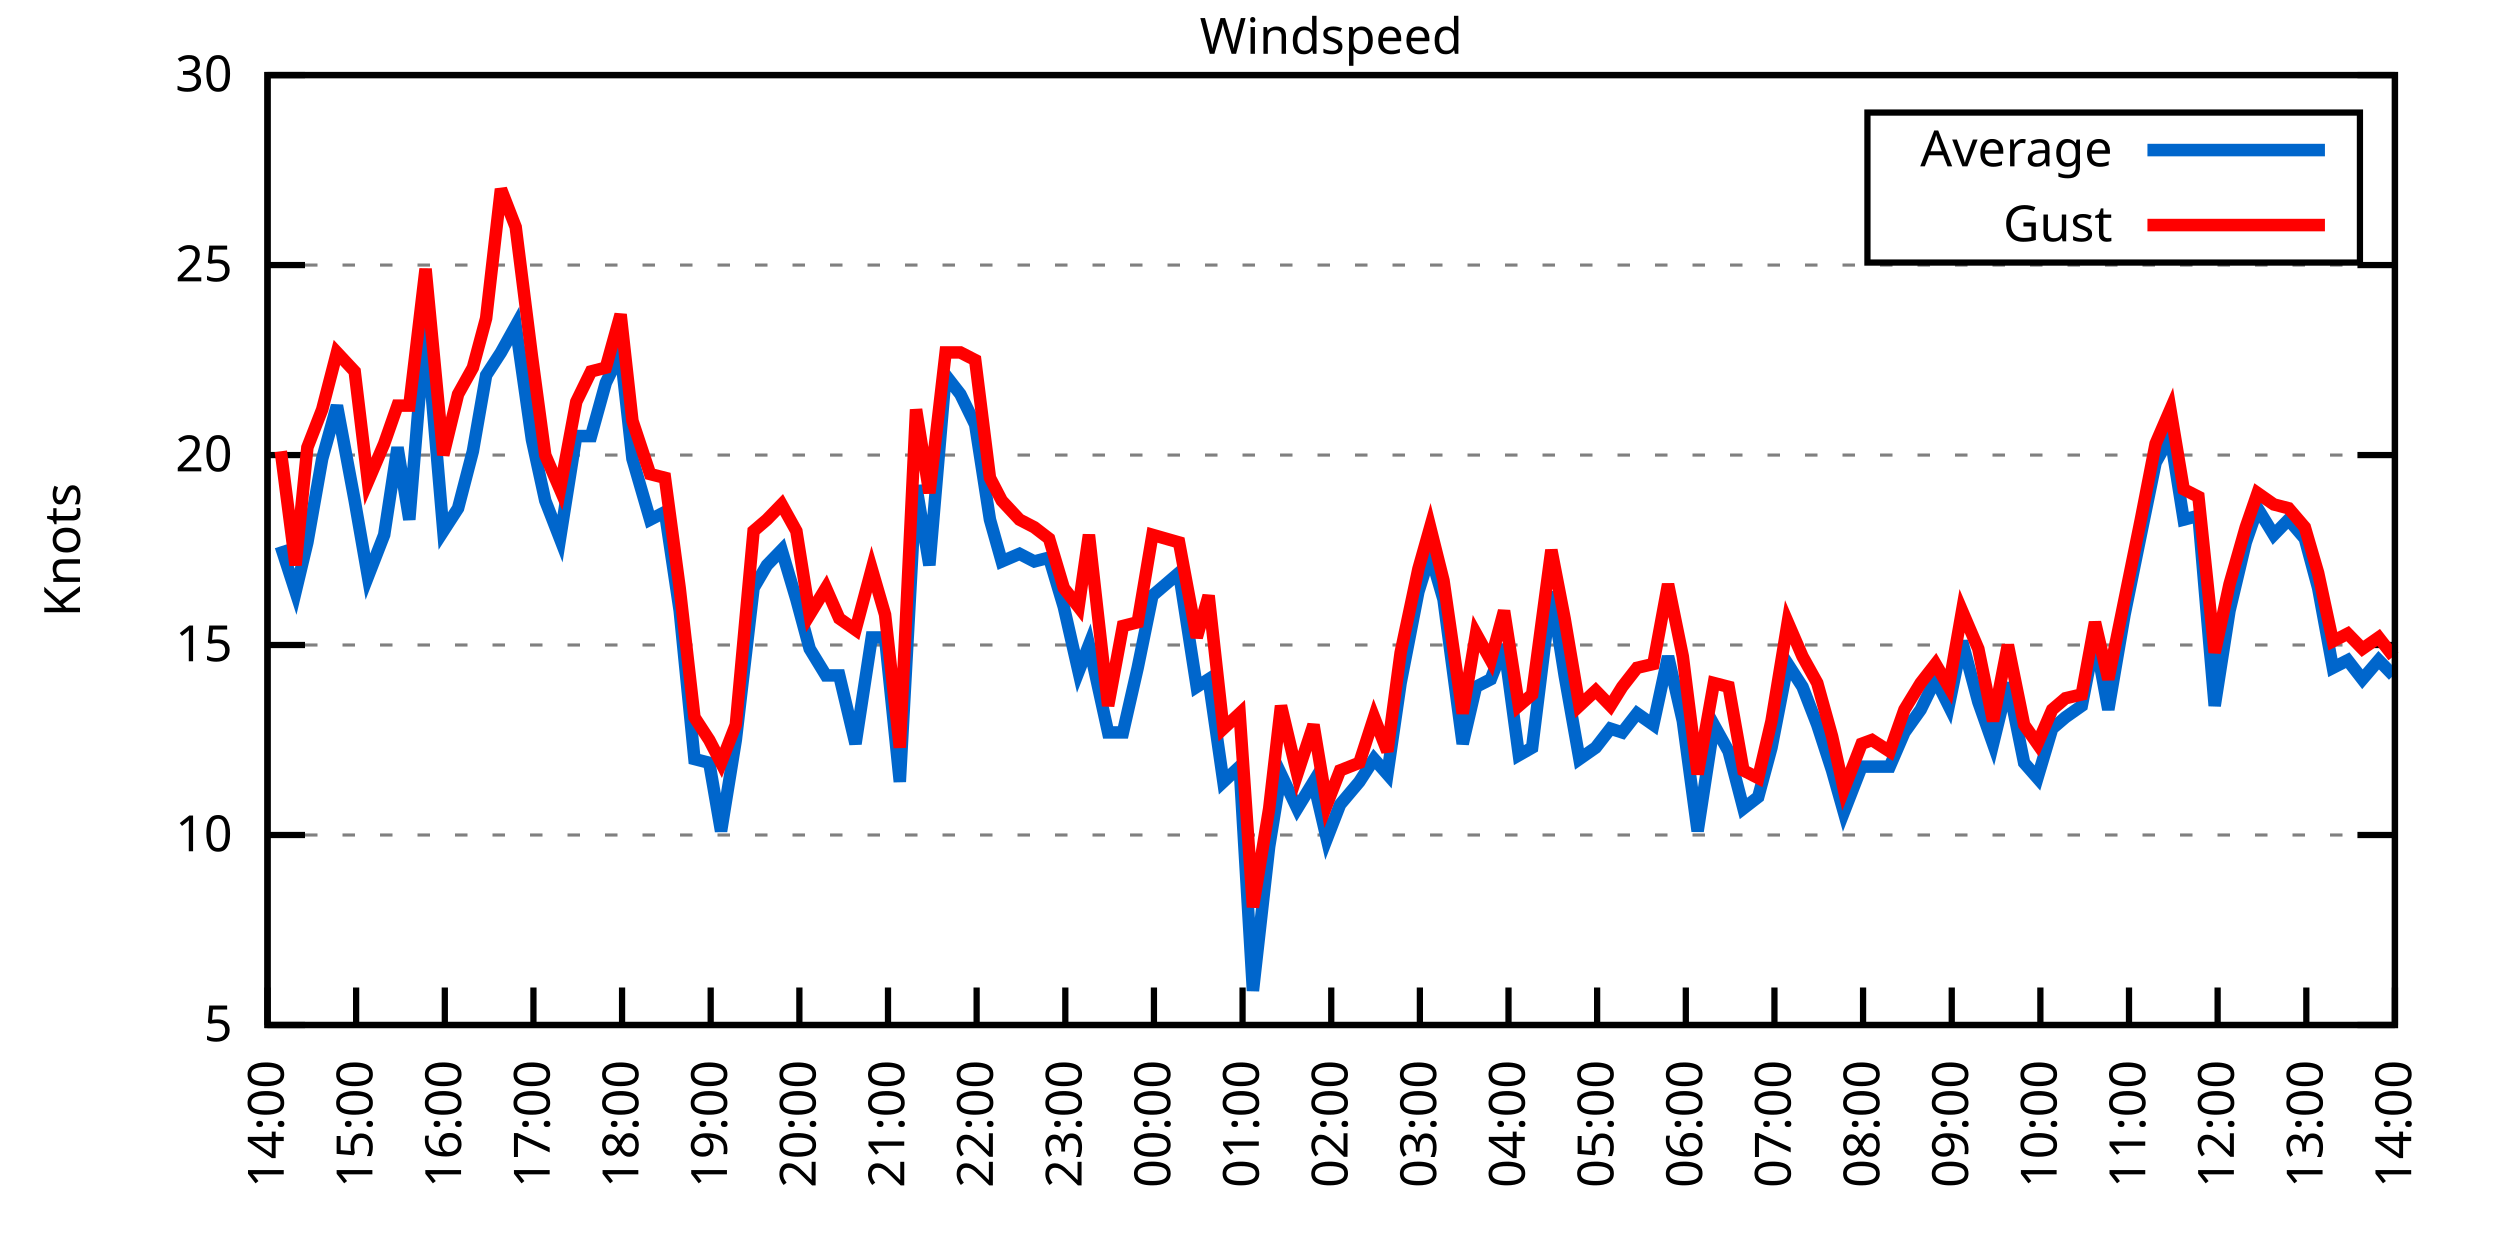
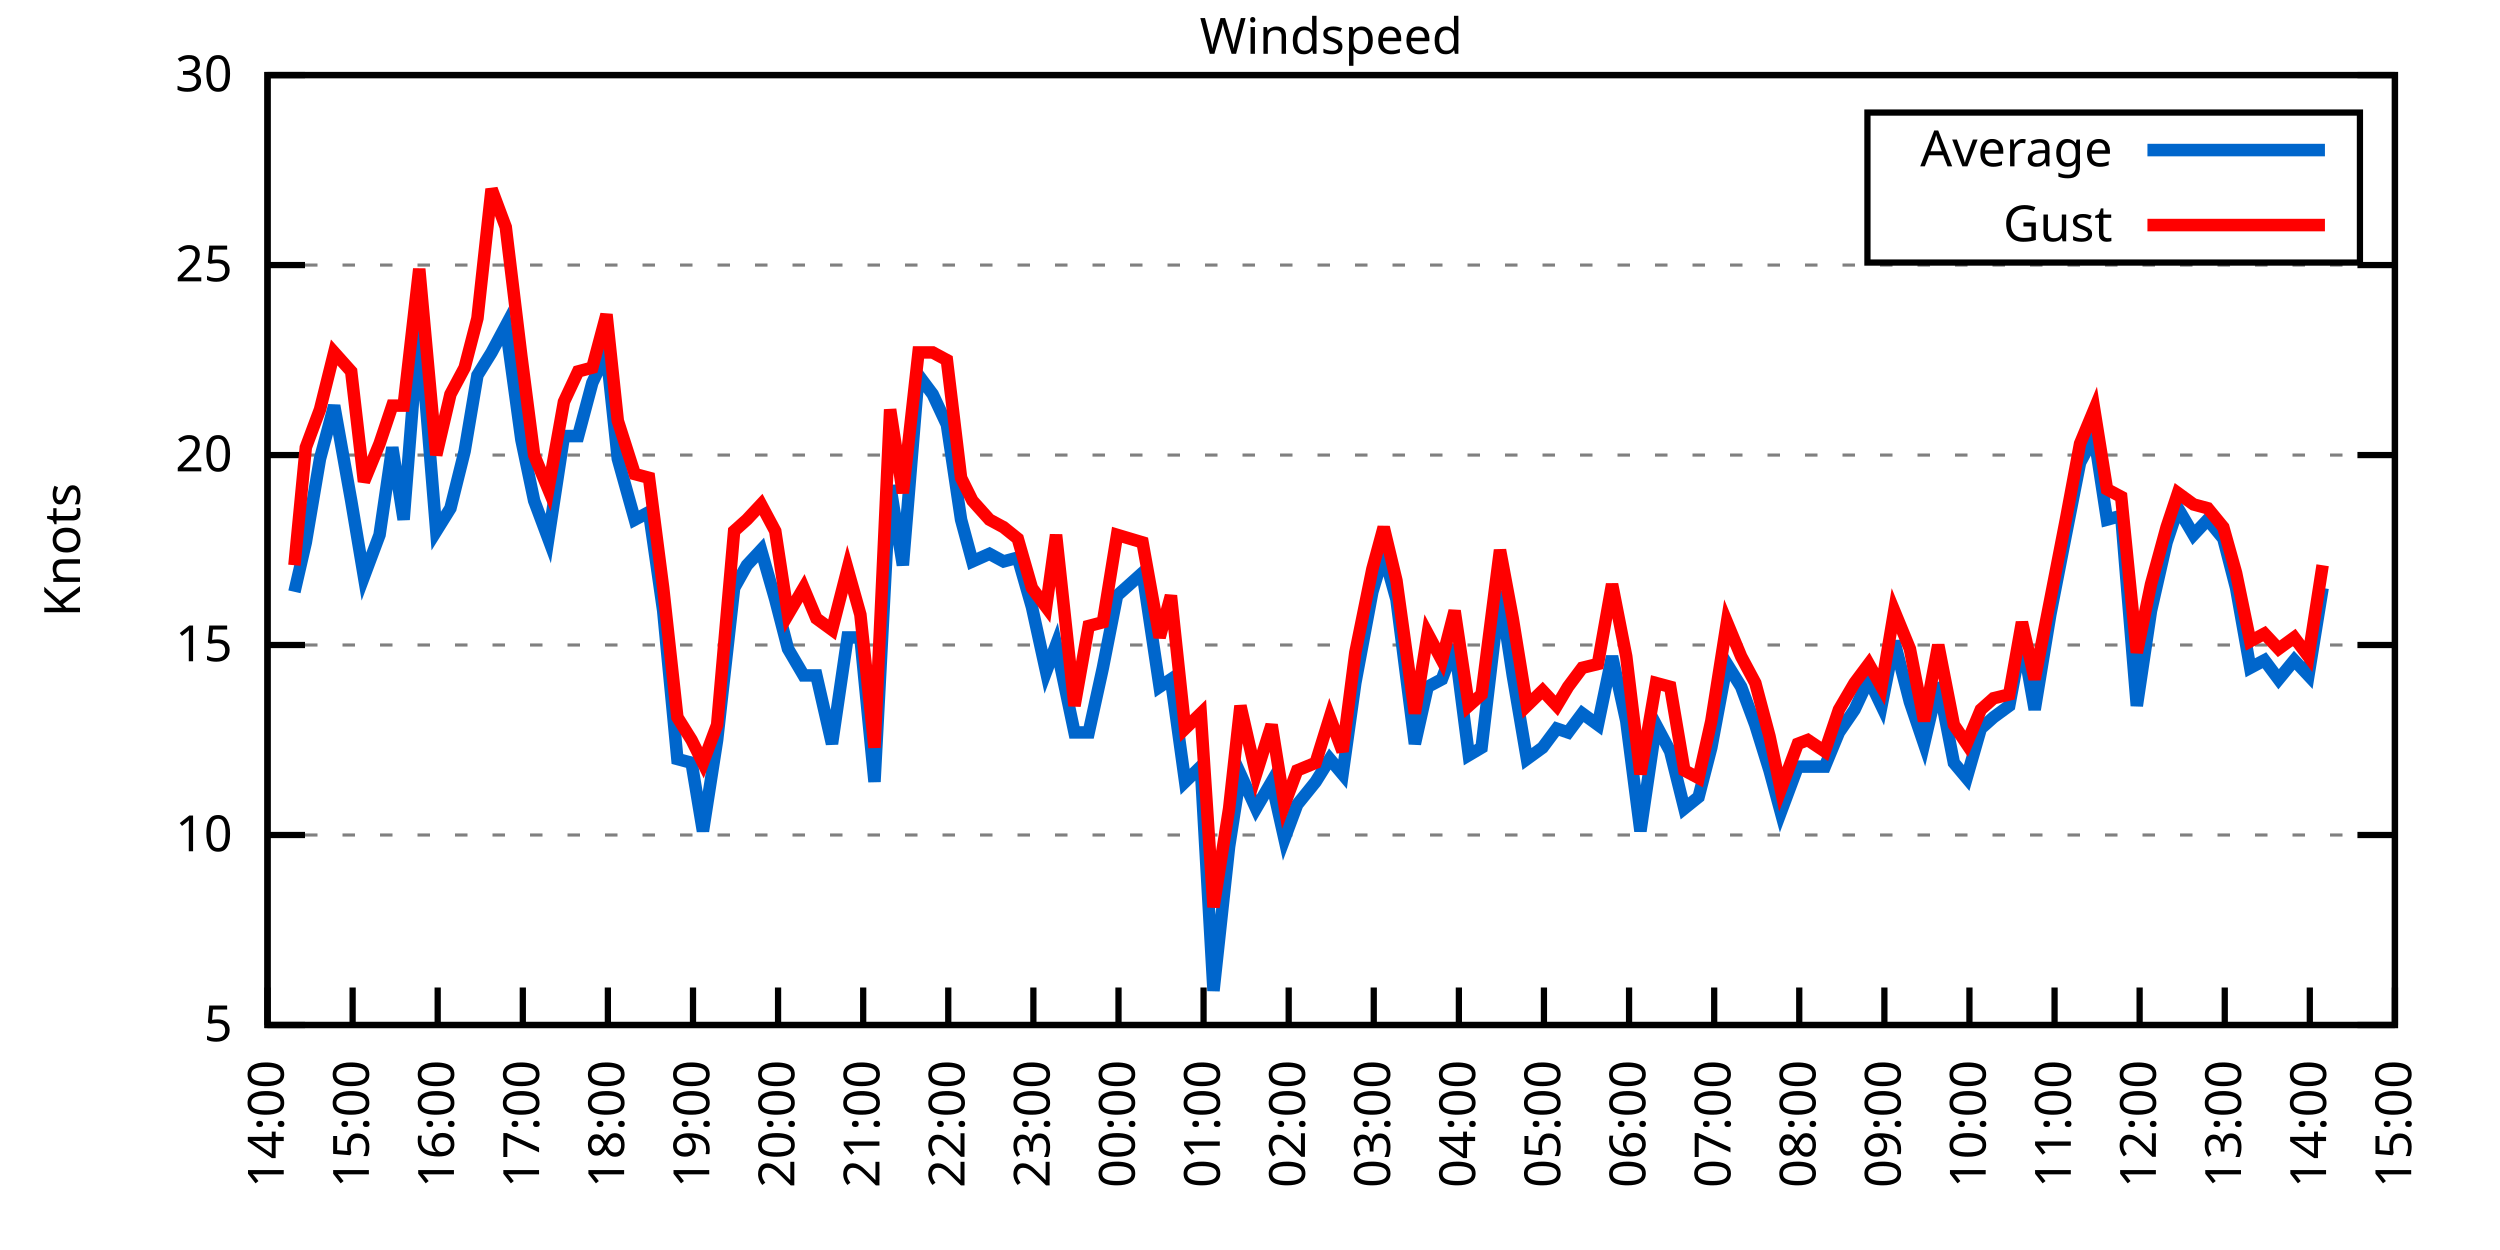
<svg xmlns="http://www.w3.org/2000/svg" xmlns:xlink="http://www.w3.org/1999/xlink" width="400" height="200" viewBox="0 0 400 200">
  <g id="gnuplot_canvas">
    <rect x="0" y="0" width="400" height="200" fill="none" />
    <defs>
      <circle id="gpDot" r="0.5" stroke-width="0.5" stroke="currentColor" />
      <path id="gpPt0" stroke-width="0.333" stroke="currentColor" d="M-1,0 h2 M0,-1 v2" />
      <path id="gpPt1" stroke-width="0.333" stroke="currentColor" d="M-1,-1 L1,1 M1,-1 L-1,1" />
      <path id="gpPt2" stroke-width="0.333" stroke="currentColor" d="M-1,0 L1,0 M0,-1 L0,1 M-1,-1 L1,1 M-1,1 L1,-1" />
      <rect id="gpPt3" stroke-width="0.333" stroke="currentColor" x="-1" y="-1" width="2" height="2" />
      <rect id="gpPt4" stroke-width="0.333" stroke="currentColor" fill="currentColor" x="-1" y="-1" width="2" height="2" />
      <circle id="gpPt5" stroke-width="0.333" stroke="currentColor" cx="0" cy="0" r="1" />
      <use xlink:href="#gpPt5" id="gpPt6" fill="currentColor" stroke="none" />
      <path id="gpPt7" stroke-width="0.333" stroke="currentColor" d="M0,-1.33 L-1.33,0.67 L1.33,0.67 z" />
      <use xlink:href="#gpPt7" id="gpPt8" fill="currentColor" stroke="none" />
      <use xlink:href="#gpPt7" id="gpPt9" stroke="currentColor" transform="rotate(180)" />
      <use xlink:href="#gpPt9" id="gpPt10" fill="currentColor" stroke="none" />
      <use xlink:href="#gpPt3" id="gpPt11" stroke="currentColor" transform="rotate(45)" />
      <use xlink:href="#gpPt11" id="gpPt12" fill="currentColor" stroke="none" />
      <path id="gpPt13" stroke-width="0.333" stroke="currentColor" d="M0,1.330 L1.265,0.411 L0.782,-1.067 L-0.782,-1.076 L-1.265,0.411 z" />
      <use xlink:href="#gpPt13" id="gpPt14" fill="currentColor" stroke="none" />
      <filter id="textbox" filterUnits="objectBoundingBox" x="0" y="0" height="1" width="1">
        <feFlood flood-color="white" flood-opacity="1" result="bgnd" />
        <feComposite in="SourceGraphic" in2="bgnd" operator="atop" />
      </filter>
      <filter id="greybox" filterUnits="objectBoundingBox" x="0" y="0" height="1" width="1">
        <feFlood flood-color="lightgrey" flood-opacity="1" result="grey" />
        <feComposite in="SourceGraphic" in2="grey" operator="atop" />
      </filter>
    </defs>
    <g fill="none" color="white" stroke="currentColor" stroke-width="1.00" stroke-linecap="butt" stroke-linejoin="miter">
</g>
    <g fill="none" color="black" stroke="currentColor" stroke-width="1.00" stroke-linecap="butt" stroke-linejoin="miter">
      <g stroke="none" shape-rendering="crispEdges">
        <polygon fill="rgb(255, 255, 255)" points="42.80,164.00 383.18,164.00 383.18,12.02 42.80,12.02 " />
      </g>
    </g>
    <g fill="none" color="black" stroke="currentColor" stroke-width="1.00" stroke-linecap="butt" stroke-linejoin="miter">
</g>
    <g fill="none" color="black" stroke="black" stroke-width="0.50" stroke-linecap="butt" stroke-linejoin="miter">
</g>
    <g fill="none" color="gray" stroke="currentColor" stroke-width="0.50" stroke-linecap="butt" stroke-linejoin="miter">
      <path stroke="gray" stroke-dasharray="2,4" class="gridline" d="M42.80,164.00 L383.19,164.00  " />
    </g>
    <g fill="none" color="gray" stroke="gray" stroke-width="1.00" stroke-linecap="butt" stroke-linejoin="miter">
</g>
    <g fill="none" color="black" stroke="currentColor" stroke-width="1.00" stroke-linecap="butt" stroke-linejoin="miter">
      <path stroke="black" d="M42.80,164.00 L48.80,164.00 M383.19,164.00 L377.19,164.00  " />
      <g transform="translate(37.20,166.60)" stroke="none" fill="black" font-family="Sans" font-size="8.00" text-anchor="end">
        <text>
          <tspan font-family="Sans"> 5</tspan>
        </text>
      </g>
    </g>
    <g fill="none" color="black" stroke="currentColor" stroke-width="1.00" stroke-linecap="butt" stroke-linejoin="miter">
</g>
    <g fill="none" color="black" stroke="black" stroke-width="0.50" stroke-linecap="butt" stroke-linejoin="miter">
</g>
    <g fill="none" color="gray" stroke="currentColor" stroke-width="0.50" stroke-linecap="butt" stroke-linejoin="miter">
      <path stroke="gray" stroke-dasharray="2,4" class="gridline" d="M42.80,133.60 L383.19,133.60  " />
    </g>
    <g fill="none" color="gray" stroke="gray" stroke-width="1.00" stroke-linecap="butt" stroke-linejoin="miter">
</g>
    <g fill="none" color="black" stroke="currentColor" stroke-width="1.00" stroke-linecap="butt" stroke-linejoin="miter">
      <path stroke="black" d="M42.80,133.60 L48.80,133.60 M383.19,133.60 L377.19,133.60  " />
      <g transform="translate(37.20,136.20)" stroke="none" fill="black" font-family="Sans" font-size="8.00" text-anchor="end">
        <text>
          <tspan font-family="Sans"> 10</tspan>
        </text>
      </g>
    </g>
    <g fill="none" color="black" stroke="currentColor" stroke-width="1.00" stroke-linecap="butt" stroke-linejoin="miter">
</g>
    <g fill="none" color="black" stroke="black" stroke-width="0.50" stroke-linecap="butt" stroke-linejoin="miter">
</g>
    <g fill="none" color="gray" stroke="currentColor" stroke-width="0.50" stroke-linecap="butt" stroke-linejoin="miter">
      <path stroke="gray" stroke-dasharray="2,4" class="gridline" d="M42.80,103.20 L383.19,103.20  " />
    </g>
    <g fill="none" color="gray" stroke="gray" stroke-width="1.00" stroke-linecap="butt" stroke-linejoin="miter">
</g>
    <g fill="none" color="black" stroke="currentColor" stroke-width="1.00" stroke-linecap="butt" stroke-linejoin="miter">
      <path stroke="black" d="M42.80,103.20 L48.80,103.20 M383.19,103.20 L377.19,103.20  " />
      <g transform="translate(37.20,105.80)" stroke="none" fill="black" font-family="Sans" font-size="8.00" text-anchor="end">
        <text>
          <tspan font-family="Sans"> 15</tspan>
        </text>
      </g>
    </g>
    <g fill="none" color="black" stroke="currentColor" stroke-width="1.00" stroke-linecap="butt" stroke-linejoin="miter">
</g>
    <g fill="none" color="black" stroke="black" stroke-width="0.50" stroke-linecap="butt" stroke-linejoin="miter">
</g>
    <g fill="none" color="gray" stroke="currentColor" stroke-width="0.50" stroke-linecap="butt" stroke-linejoin="miter">
      <path stroke="gray" stroke-dasharray="2,4" class="gridline" d="M42.80,72.81 L383.19,72.81  " />
    </g>
    <g fill="none" color="gray" stroke="gray" stroke-width="1.00" stroke-linecap="butt" stroke-linejoin="miter">
</g>
    <g fill="none" color="black" stroke="currentColor" stroke-width="1.00" stroke-linecap="butt" stroke-linejoin="miter">
      <path stroke="black" d="M42.80,72.81 L48.80,72.81 M383.19,72.81 L377.19,72.81  " />
      <g transform="translate(37.20,75.41)" stroke="none" fill="black" font-family="Sans" font-size="8.00" text-anchor="end">
        <text>
          <tspan font-family="Sans"> 20</tspan>
        </text>
      </g>
    </g>
    <g fill="none" color="black" stroke="currentColor" stroke-width="1.00" stroke-linecap="butt" stroke-linejoin="miter">
</g>
    <g fill="none" color="black" stroke="black" stroke-width="0.50" stroke-linecap="butt" stroke-linejoin="miter">
</g>
    <g fill="none" color="gray" stroke="currentColor" stroke-width="0.50" stroke-linecap="butt" stroke-linejoin="miter">
      <path stroke="gray" stroke-dasharray="2,4" class="gridline" d="M42.80,42.41 L383.19,42.41  " />
    </g>
    <g fill="none" color="gray" stroke="gray" stroke-width="1.00" stroke-linecap="butt" stroke-linejoin="miter">
</g>
    <g fill="none" color="black" stroke="currentColor" stroke-width="1.00" stroke-linecap="butt" stroke-linejoin="miter">
      <path stroke="black" d="M42.80,42.41 L48.80,42.41 M383.19,42.41 L377.19,42.41  " />
      <g transform="translate(37.20,45.01)" stroke="none" fill="black" font-family="Sans" font-size="8.00" text-anchor="end">
        <text>
          <tspan font-family="Sans"> 25</tspan>
        </text>
      </g>
    </g>
    <g fill="none" color="black" stroke="currentColor" stroke-width="1.00" stroke-linecap="butt" stroke-linejoin="miter">
</g>
    <g fill="none" color="black" stroke="black" stroke-width="0.50" stroke-linecap="butt" stroke-linejoin="miter">
</g>
    <g fill="none" color="gray" stroke="currentColor" stroke-width="0.50" stroke-linecap="butt" stroke-linejoin="miter">
      <path stroke="gray" stroke-dasharray="2,4" class="gridline" d="M42.80,12.01 L383.19,12.01  " />
    </g>
    <g fill="none" color="gray" stroke="gray" stroke-width="1.00" stroke-linecap="butt" stroke-linejoin="miter">
</g>
    <g fill="none" color="black" stroke="currentColor" stroke-width="1.00" stroke-linecap="butt" stroke-linejoin="miter">
      <path stroke="black" d="M42.80,12.01 L48.80,12.01 M383.19,12.01 L377.19,12.01  " />
      <g transform="translate(37.20,14.61)" stroke="none" fill="black" font-family="Sans" font-size="8.00" text-anchor="end">
        <text>
          <tspan font-family="Sans"> 30</tspan>
        </text>
      </g>
    </g>
    <g fill="none" color="black" stroke="currentColor" stroke-width="1.00" stroke-linecap="butt" stroke-linejoin="miter">
      <path stroke="black" d="M42.80,164.00 L42.80,158.00  " />
      <g transform="translate(45.40,169.60) rotate(270.00)" stroke="none" fill="black" font-family="Sans" font-size="8.00" text-anchor="end">
        <text>
          <tspan font-family="Sans">14:00</tspan>
        </text>
      </g>
    </g>
    <g fill="none" color="black" stroke="currentColor" stroke-width="1.00" stroke-linecap="butt" stroke-linejoin="miter">
-       <path stroke="black" d="M56.98,164.00 L56.98,158.00  " />
-       <g transform="translate(59.58,169.60) rotate(270.00)" stroke="none" fill="black" font-family="Sans" font-size="8.00" text-anchor="end">
+       <path stroke="black" d="M56.42,164.00 L56.42,158.00  " />
+       <g transform="translate(59.02,169.60) rotate(270.00)" stroke="none" fill="black" font-family="Sans" font-size="8.00" text-anchor="end">
        <text>
          <tspan font-family="Sans">15:00</tspan>
        </text>
      </g>
    </g>
    <g fill="none" color="black" stroke="currentColor" stroke-width="1.00" stroke-linecap="butt" stroke-linejoin="miter">
-       <path stroke="black" d="M71.17,164.00 L71.17,158.00  " />
-       <g transform="translate(73.77,169.60) rotate(270.00)" stroke="none" fill="black" font-family="Sans" font-size="8.00" text-anchor="end">
+       <path stroke="black" d="M70.03,164.00 L70.03,158.00  " />
+       <g transform="translate(72.63,169.60) rotate(270.00)" stroke="none" fill="black" font-family="Sans" font-size="8.00" text-anchor="end">
        <text>
          <tspan font-family="Sans">16:00</tspan>
        </text>
      </g>
    </g>
    <g fill="none" color="black" stroke="currentColor" stroke-width="1.00" stroke-linecap="butt" stroke-linejoin="miter">
-       <path stroke="black" d="M85.35,164.00 L85.35,158.00  " />
-       <g transform="translate(87.95,169.60) rotate(270.00)" stroke="none" fill="black" font-family="Sans" font-size="8.00" text-anchor="end">
+       <path stroke="black" d="M83.65,164.00 L83.65,158.00  " />
+       <g transform="translate(86.25,169.60) rotate(270.00)" stroke="none" fill="black" font-family="Sans" font-size="8.00" text-anchor="end">
        <text>
          <tspan font-family="Sans">17:00</tspan>
        </text>
      </g>
    </g>
    <g fill="none" color="black" stroke="currentColor" stroke-width="1.00" stroke-linecap="butt" stroke-linejoin="miter">
-       <path stroke="black" d="M99.53,164.00 L99.53,158.00  " />
-       <g transform="translate(102.13,169.60) rotate(270.00)" stroke="none" fill="black" font-family="Sans" font-size="8.00" text-anchor="end">
+       <path stroke="black" d="M97.26,164.00 L97.26,158.00  " />
+       <g transform="translate(99.86,169.60) rotate(270.00)" stroke="none" fill="black" font-family="Sans" font-size="8.00" text-anchor="end">
        <text>
          <tspan font-family="Sans">18:00</tspan>
        </text>
      </g>
    </g>
    <g fill="none" color="black" stroke="currentColor" stroke-width="1.00" stroke-linecap="butt" stroke-linejoin="miter">
-       <path stroke="black" d="M113.71,164.00 L113.71,158.00  " />
-       <g transform="translate(116.31,169.60) rotate(270.00)" stroke="none" fill="black" font-family="Sans" font-size="8.00" text-anchor="end">
+       <path stroke="black" d="M110.88,164.00 L110.88,158.00  " />
+       <g transform="translate(113.48,169.60) rotate(270.00)" stroke="none" fill="black" font-family="Sans" font-size="8.00" text-anchor="end">
        <text>
          <tspan font-family="Sans">19:00</tspan>
        </text>
      </g>
    </g>
    <g fill="none" color="black" stroke="currentColor" stroke-width="1.00" stroke-linecap="butt" stroke-linejoin="miter">
-       <path stroke="black" d="M127.90,164.00 L127.90,158.00  " />
-       <g transform="translate(130.50,169.60) rotate(270.00)" stroke="none" fill="black" font-family="Sans" font-size="8.00" text-anchor="end">
+       <path stroke="black" d="M124.49,164.00 L124.49,158.00  " />
+       <g transform="translate(127.09,169.60) rotate(270.00)" stroke="none" fill="black" font-family="Sans" font-size="8.00" text-anchor="end">
        <text>
          <tspan font-family="Sans">20:00</tspan>
        </text>
      </g>
    </g>
    <g fill="none" color="black" stroke="currentColor" stroke-width="1.00" stroke-linecap="butt" stroke-linejoin="miter">
-       <path stroke="black" d="M142.08,164.00 L142.08,158.00  " />
-       <g transform="translate(144.68,169.60) rotate(270.00)" stroke="none" fill="black" font-family="Sans" font-size="8.00" text-anchor="end">
+       <path stroke="black" d="M138.11,164.00 L138.11,158.00  " />
+       <g transform="translate(140.71,169.60) rotate(270.00)" stroke="none" fill="black" font-family="Sans" font-size="8.00" text-anchor="end">
        <text>
          <tspan font-family="Sans">21:00</tspan>
        </text>
      </g>
    </g>
    <g fill="none" color="black" stroke="currentColor" stroke-width="1.00" stroke-linecap="butt" stroke-linejoin="miter">
-       <path stroke="black" d="M156.26,164.00 L156.26,158.00  " />
-       <g transform="translate(158.86,169.60) rotate(270.00)" stroke="none" fill="black" font-family="Sans" font-size="8.00" text-anchor="end">
+       <path stroke="black" d="M151.72,164.00 L151.72,158.00  " />
+       <g transform="translate(154.32,169.60) rotate(270.00)" stroke="none" fill="black" font-family="Sans" font-size="8.00" text-anchor="end">
        <text>
          <tspan font-family="Sans">22:00</tspan>
        </text>
      </g>
    </g>
    <g fill="none" color="black" stroke="currentColor" stroke-width="1.00" stroke-linecap="butt" stroke-linejoin="miter">
-       <path stroke="black" d="M170.45,164.00 L170.45,158.00  " />
-       <g transform="translate(173.05,169.60) rotate(270.00)" stroke="none" fill="black" font-family="Sans" font-size="8.00" text-anchor="end">
+       <path stroke="black" d="M165.34,164.00 L165.34,158.00  " />
+       <g transform="translate(167.94,169.60) rotate(270.00)" stroke="none" fill="black" font-family="Sans" font-size="8.00" text-anchor="end">
        <text>
          <tspan font-family="Sans">23:00</tspan>
        </text>
      </g>
    </g>
    <g fill="none" color="black" stroke="currentColor" stroke-width="1.00" stroke-linecap="butt" stroke-linejoin="miter">
-       <path stroke="black" d="M184.63,164.00 L184.63,158.00  " />
-       <g transform="translate(187.23,169.60) rotate(270.00)" stroke="none" fill="black" font-family="Sans" font-size="8.00" text-anchor="end">
+       <path stroke="black" d="M178.96,164.00 L178.96,158.00  " />
+       <g transform="translate(181.56,169.60) rotate(270.00)" stroke="none" fill="black" font-family="Sans" font-size="8.00" text-anchor="end">
        <text>
          <tspan font-family="Sans">00:00</tspan>
        </text>
      </g>
    </g>
    <g fill="none" color="black" stroke="currentColor" stroke-width="1.00" stroke-linecap="butt" stroke-linejoin="miter">
-       <path stroke="black" d="M198.81,164.00 L198.81,158.00  " />
-       <g transform="translate(201.41,169.60) rotate(270.00)" stroke="none" fill="black" font-family="Sans" font-size="8.00" text-anchor="end">
+       <path stroke="black" d="M192.57,164.00 L192.57,158.00  " />
+       <g transform="translate(195.17,169.60) rotate(270.00)" stroke="none" fill="black" font-family="Sans" font-size="8.00" text-anchor="end">
        <text>
          <tspan font-family="Sans">01:00</tspan>
        </text>
      </g>
    </g>
    <g fill="none" color="black" stroke="currentColor" stroke-width="1.00" stroke-linecap="butt" stroke-linejoin="miter">
-       <path stroke="black" d="M213.00,164.00 L213.00,158.00  " />
-       <g transform="translate(215.60,169.60) rotate(270.00)" stroke="none" fill="black" font-family="Sans" font-size="8.00" text-anchor="end">
+       <path stroke="black" d="M206.19,164.00 L206.19,158.00  " />
+       <g transform="translate(208.79,169.60) rotate(270.00)" stroke="none" fill="black" font-family="Sans" font-size="8.00" text-anchor="end">
        <text>
          <tspan font-family="Sans">02:00</tspan>
        </text>
      </g>
    </g>
    <g fill="none" color="black" stroke="currentColor" stroke-width="1.00" stroke-linecap="butt" stroke-linejoin="miter">
-       <path stroke="black" d="M227.18,164.00 L227.18,158.00  " />
-       <g transform="translate(229.78,169.60) rotate(270.00)" stroke="none" fill="black" font-family="Sans" font-size="8.00" text-anchor="end">
+       <path stroke="black" d="M219.80,164.00 L219.80,158.00  " />
+       <g transform="translate(222.40,169.60) rotate(270.00)" stroke="none" fill="black" font-family="Sans" font-size="8.00" text-anchor="end">
        <text>
          <tspan font-family="Sans">03:00</tspan>
        </text>
      </g>
    </g>
    <g fill="none" color="black" stroke="currentColor" stroke-width="1.00" stroke-linecap="butt" stroke-linejoin="miter">
-       <path stroke="black" d="M241.36,164.00 L241.36,158.00  " />
-       <g transform="translate(243.96,169.60) rotate(270.00)" stroke="none" fill="black" font-family="Sans" font-size="8.00" text-anchor="end">
+       <path stroke="black" d="M233.42,164.00 L233.42,158.00  " />
+       <g transform="translate(236.02,169.60) rotate(270.00)" stroke="none" fill="black" font-family="Sans" font-size="8.00" text-anchor="end">
        <text>
          <tspan font-family="Sans">04:00</tspan>
        </text>
      </g>
    </g>
    <g fill="none" color="black" stroke="currentColor" stroke-width="1.00" stroke-linecap="butt" stroke-linejoin="miter">
-       <path stroke="black" d="M255.54,164.00 L255.54,158.00  " />
-       <g transform="translate(258.14,169.60) rotate(270.00)" stroke="none" fill="black" font-family="Sans" font-size="8.00" text-anchor="end">
+       <path stroke="black" d="M247.03,164.00 L247.03,158.00  " />
+       <g transform="translate(249.63,169.60) rotate(270.00)" stroke="none" fill="black" font-family="Sans" font-size="8.00" text-anchor="end">
        <text>
          <tspan font-family="Sans">05:00</tspan>
        </text>
      </g>
    </g>
    <g fill="none" color="black" stroke="currentColor" stroke-width="1.00" stroke-linecap="butt" stroke-linejoin="miter">
-       <path stroke="black" d="M269.73,164.00 L269.73,158.00  " />
-       <g transform="translate(272.33,169.60) rotate(270.00)" stroke="none" fill="black" font-family="Sans" font-size="8.00" text-anchor="end">
+       <path stroke="black" d="M260.65,164.00 L260.65,158.00  " />
+       <g transform="translate(263.25,169.60) rotate(270.00)" stroke="none" fill="black" font-family="Sans" font-size="8.00" text-anchor="end">
        <text>
          <tspan font-family="Sans">06:00</tspan>
        </text>
      </g>
    </g>
    <g fill="none" color="black" stroke="currentColor" stroke-width="1.00" stroke-linecap="butt" stroke-linejoin="miter">
-       <path stroke="black" d="M283.91,164.00 L283.91,158.00  " />
-       <g transform="translate(286.51,169.60) rotate(270.00)" stroke="none" fill="black" font-family="Sans" font-size="8.00" text-anchor="end">
+       <path stroke="black" d="M274.27,164.00 L274.27,158.00  " />
+       <g transform="translate(276.87,169.60) rotate(270.00)" stroke="none" fill="black" font-family="Sans" font-size="8.00" text-anchor="end">
        <text>
          <tspan font-family="Sans">07:00</tspan>
        </text>
      </g>
    </g>
    <g fill="none" color="black" stroke="currentColor" stroke-width="1.00" stroke-linecap="butt" stroke-linejoin="miter">
-       <path stroke="black" d="M298.09,164.00 L298.09,158.00  " />
-       <g transform="translate(300.69,169.60) rotate(270.00)" stroke="none" fill="black" font-family="Sans" font-size="8.00" text-anchor="end">
+       <path stroke="black" d="M287.88,164.00 L287.88,158.00  " />
+       <g transform="translate(290.48,169.60) rotate(270.00)" stroke="none" fill="black" font-family="Sans" font-size="8.00" text-anchor="end">
        <text>
          <tspan font-family="Sans">08:00</tspan>
        </text>
      </g>
    </g>
    <g fill="none" color="black" stroke="currentColor" stroke-width="1.00" stroke-linecap="butt" stroke-linejoin="miter">
-       <path stroke="black" d="M312.28,164.00 L312.28,158.00  " />
-       <g transform="translate(314.88,169.60) rotate(270.00)" stroke="none" fill="black" font-family="Sans" font-size="8.00" text-anchor="end">
+       <path stroke="black" d="M301.50,164.00 L301.50,158.00  " />
+       <g transform="translate(304.10,169.60) rotate(270.00)" stroke="none" fill="black" font-family="Sans" font-size="8.00" text-anchor="end">
        <text>
          <tspan font-family="Sans">09:00</tspan>
        </text>
      </g>
    </g>
    <g fill="none" color="black" stroke="currentColor" stroke-width="1.00" stroke-linecap="butt" stroke-linejoin="miter">
-       <path stroke="black" d="M326.46,164.00 L326.46,158.00  " />
-       <g transform="translate(329.06,169.60) rotate(270.00)" stroke="none" fill="black" font-family="Sans" font-size="8.00" text-anchor="end">
+       <path stroke="black" d="M315.11,164.00 L315.11,158.00  " />
+       <g transform="translate(317.71,169.60) rotate(270.00)" stroke="none" fill="black" font-family="Sans" font-size="8.00" text-anchor="end">
        <text>
          <tspan font-family="Sans">10:00</tspan>
        </text>
      </g>
    </g>
    <g fill="none" color="black" stroke="currentColor" stroke-width="1.00" stroke-linecap="butt" stroke-linejoin="miter">
-       <path stroke="black" d="M340.64,164.00 L340.64,158.00  " />
-       <g transform="translate(343.24,169.60) rotate(270.00)" stroke="none" fill="black" font-family="Sans" font-size="8.00" text-anchor="end">
+       <path stroke="black" d="M328.73,164.00 L328.73,158.00  " />
+       <g transform="translate(331.33,169.60) rotate(270.00)" stroke="none" fill="black" font-family="Sans" font-size="8.00" text-anchor="end">
        <text>
          <tspan font-family="Sans">11:00</tspan>
        </text>
      </g>
    </g>
    <g fill="none" color="black" stroke="currentColor" stroke-width="1.00" stroke-linecap="butt" stroke-linejoin="miter">
-       <path stroke="black" d="M354.82,164.00 L354.82,158.00  " />
-       <g transform="translate(357.42,169.60) rotate(270.00)" stroke="none" fill="black" font-family="Sans" font-size="8.00" text-anchor="end">
+       <path stroke="black" d="M342.34,164.00 L342.34,158.00  " />
+       <g transform="translate(344.94,169.60) rotate(270.00)" stroke="none" fill="black" font-family="Sans" font-size="8.00" text-anchor="end">
        <text>
          <tspan font-family="Sans">12:00</tspan>
        </text>
      </g>
    </g>
    <g fill="none" color="black" stroke="currentColor" stroke-width="1.00" stroke-linecap="butt" stroke-linejoin="miter">
-       <path stroke="black" d="M369.01,164.00 L369.01,158.00  " />
-       <g transform="translate(371.61,169.60) rotate(270.00)" stroke="none" fill="black" font-family="Sans" font-size="8.00" text-anchor="end">
+       <path stroke="black" d="M355.96,164.00 L355.96,158.00  " />
+       <g transform="translate(358.56,169.60) rotate(270.00)" stroke="none" fill="black" font-family="Sans" font-size="8.00" text-anchor="end">
        <text>
          <tspan font-family="Sans">13:00</tspan>
+         </text>
+       </g>
+     </g>
+     <g fill="none" color="black" stroke="currentColor" stroke-width="1.00" stroke-linecap="butt" stroke-linejoin="miter">
+       <path stroke="black" d="M369.57,164.00 L369.57,158.00  " />
+       <g transform="translate(372.17,169.60) rotate(270.00)" stroke="none" fill="black" font-family="Sans" font-size="8.00" text-anchor="end">
+         <text>
+           <tspan font-family="Sans">14:00</tspan>
        </text>
      </g>
    </g>
    <g fill="none" color="black" stroke="currentColor" stroke-width="1.00" stroke-linecap="butt" stroke-linejoin="miter">
      <path stroke="black" d="M383.19,164.00 L383.19,158.00  " />
      <g transform="translate(385.79,169.60) rotate(270.00)" stroke="none" fill="black" font-family="Sans" font-size="8.00" text-anchor="end">
        <text>
-           <tspan font-family="Sans">14:00</tspan>
+           <tspan font-family="Sans">15:00</tspan>
        </text>
      </g>
    </g>
    <g fill="none" color="black" stroke="currentColor" stroke-width="1.00" stroke-linecap="butt" stroke-linejoin="miter">
</g>
    <g fill="none" color="black" stroke="currentColor" stroke-width="1.00" stroke-linecap="butt" stroke-linejoin="miter">
      <path stroke="black" d="M42.80,12.01 L42.80,164.00 L383.19,164.00 L383.19,12.01 L42.80,12.01 Z  " />
    </g>
    <g fill="none" color="black" stroke="currentColor" stroke-width="1.00" stroke-linecap="butt" stroke-linejoin="miter">
</g>
    <g fill="none" color="black" stroke="currentColor" stroke-width="1.00" stroke-linecap="butt" stroke-linejoin="miter">
      <path stroke="black" d="M298.79,42.01 L298.79,18.01 L377.59,18.01 L377.59,42.01 L298.79,42.01 Z  " />
    </g>
    <g id="Windspeed_plot_1">
      <g fill="none" color="white" stroke="black" stroke-width="2.00" stroke-linecap="butt" stroke-linejoin="miter">
</g>
      <g fill="none" color="black" stroke="currentColor" stroke-width="2.00" stroke-linecap="butt" stroke-linejoin="miter">
        <g transform="translate(337.99,26.61)" stroke="none" fill="black" font-family="Sans" font-size="8.00" text-anchor="end">
          <text>
            <tspan font-family="Sans">Average</tspan>
          </text>
        </g>
      </g>
      <g fill="none" color="black" stroke="currentColor" stroke-width="2.00" stroke-linecap="butt" stroke-linejoin="miter">
-         <path stroke="rgb(  0, 102, 204)" d="M343.59,24.01 L371.99,24.01 M44.93,87.40 L47.29,94.69 L49.18,86.79 L51.55,73.41 L53.91,64.90 L56.75,80.10   L58.87,92.26 L61.47,85.57 L63.60,71.59 L65.49,83.14 L68.09,51.53 L70.93,84.97 L73.29,81.32 L75.66,72.20   L77.78,60.04 L80.15,56.39 L82.51,52.14 L85.11,70.37 L87.24,80.10 L89.60,86.18 L92.20,69.77 L94.57,69.77   L96.93,61.25 L99.30,56.39 L101.19,73.41 L104.02,83.14 L106.39,81.93 L108.75,97.73 L111.11,121.44 L113.48,122.05   L115.37,132.99 L117.73,118.40 L120.57,94.08 L122.70,90.44 L125.06,88.00 L127.42,95.91 L129.55,103.81 L132.15,108.07   L134.28,108.07 L136.88,119.01 L139.48,101.99 L141.61,101.99 L143.97,125.09 L146.57,77.67 L148.70,90.44 L151.30,60.04   L153.66,63.08 L156.03,67.94 L158.39,83.14 L160.28,89.83 L163.12,88.61 L165.48,89.83 L167.85,89.22 L170.21,97.12   L172.57,107.46 L174.23,103.20 L177.30,117.19 L179.67,117.19 L182.03,106.85 L184.39,95.30 L186.52,93.48 L188.65,91.65   L191.48,109.89 L193.38,108.68 L195.74,125.09 L198.34,122.66 L200.47,158.53 L203.07,135.43 L204.96,123.87 L207.56,129.35   L210.16,125.09 L212.29,134.21 L214.41,128.74 L217.49,125.09 L219.85,121.44 L221.98,123.87 L224.10,109.28 L226.94,94.69   L228.83,88.61 L230.96,95.91 L234.03,119.01 L236.16,109.89 L238.52,108.68 L240.65,103.20 L243.02,120.83 L245.14,119.62   L248.22,94.69 L250.34,108.07 L252.71,121.44 L255.31,119.62 L257.67,116.58 L259.56,117.19 L261.93,114.15 L264.53,115.97   L266.89,105.03 L269.25,115.36 L271.62,132.99 L274.22,115.97 L276.58,120.23 L278.95,129.35 L281.31,127.52 L283.44,119.62   L286.04,106.24 L288.40,109.89 L290.76,115.97 L293.13,123.27 L295.02,129.95 L297.86,122.66 L299.51,122.66 L302.35,122.66   L304.71,117.19 L307.31,113.54 L309.68,108.68 L311.80,112.93 L313.93,102.60 L316.53,112.32 L318.89,119.01 L321.26,109.28   L323.86,122.05 L325.99,124.48 L328.35,116.58 L330.48,114.76 L333.08,112.93 L335.20,101.99 L337.33,113.54 L339.93,98.34   L342.53,85.57 L344.90,74.02 L347.26,69.77 L349.39,83.14 L351.75,82.53 L354.35,112.93 L356.72,97.73 L359.32,86.79   L361.21,81.32 L363.81,85.57 L366.17,83.14 L368.77,86.18 L370.90,94.08 L373.26,106.85 L375.63,105.64 L377.99,108.68   L380.59,105.64 L382.95,108.07  " />
+         <path stroke="rgb(  0, 102, 204)" d="M343.59,24.01 L371.99,24.01 M47.11,94.69 L48.93,86.79 L51.20,73.41 L53.47,64.90 L56.19,80.10 L58.23,92.26   L60.73,85.57 L62.77,71.59 L64.58,83.14 L67.08,51.53 L69.80,84.97 L72.07,81.32 L74.34,72.20 L76.39,60.04   L78.65,56.39 L80.92,52.14 L83.42,70.37 L85.46,80.10 L87.73,86.18 L90.23,69.77 L92.50,69.77 L94.77,61.25   L97.04,56.39 L98.85,73.41 L101.57,83.14 L103.84,81.93 L106.11,97.73 L108.38,121.44 L110.65,122.05 L112.47,132.99   L114.74,118.40 L117.46,94.08 L119.50,90.44 L121.77,88.00 L124.04,95.91 L126.08,103.81 L128.58,108.07 L130.62,108.07   L133.12,119.01 L135.61,101.99 L137.66,101.99 L139.92,125.09 L142.42,77.67 L144.46,90.44 L146.96,60.04 L149.23,63.08   L151.50,67.94 L153.77,83.14 L155.58,89.83 L158.31,88.61 L160.57,89.83 L162.84,89.22 L165.11,97.12 L167.38,107.46   L168.97,103.20 L171.92,117.19 L174.19,117.19 L176.46,106.85 L178.73,95.30 L180.77,93.48 L182.81,91.65 L185.54,109.89   L187.35,108.68 L189.62,125.09 L192.12,122.66 L194.16,158.53 L196.66,135.43 L198.47,123.87 L200.97,129.35 L203.46,125.09   L205.51,134.21 L207.55,128.74 L210.50,125.09 L212.77,121.44 L214.81,123.87 L216.85,109.28 L219.58,94.69 L221.39,88.61   L223.43,95.91 L226.38,119.01 L228.43,109.89 L230.70,108.68 L232.74,103.20 L235.01,120.83 L237.05,119.62 L240.00,94.69   L242.04,108.07 L244.31,121.44 L246.81,119.62 L249.08,116.58 L250.89,117.19 L253.16,114.15 L255.66,115.97 L257.93,105.03   L260.20,115.36 L262.47,132.99 L264.96,115.97 L267.23,120.23 L269.50,129.35 L271.77,127.52 L273.81,119.62 L276.31,106.24   L278.58,109.89 L280.85,115.97 L283.12,123.27 L284.93,129.95 L287.65,122.66 L289.24,122.66 L291.97,122.66 L294.23,117.19   L296.73,113.54 L299.00,108.68 L301.04,112.93 L303.08,102.60 L305.58,112.32 L307.85,119.01 L310.12,109.28 L312.62,122.05   L314.66,124.48 L316.93,116.58 L318.97,114.76 L321.47,112.93 L323.51,101.99 L325.55,113.54 L328.05,98.34 L330.54,85.57   L332.81,74.02 L335.08,69.77 L337.12,83.14 L339.39,82.53 L341.89,112.93 L344.16,97.73 L346.65,86.79 L348.47,81.32   L350.97,85.57 L353.24,83.14 L355.73,86.18 L357.77,94.08 L360.04,106.85 L362.31,105.64 L364.58,108.68 L367.08,105.64   L369.35,108.07 L371.62,94.08  " />
      </g>
    </g>
    <g id="Windspeed_plot_2">
      <g fill="none" color="black" stroke="currentColor" stroke-width="2.00" stroke-linecap="butt" stroke-linejoin="miter">
        <g transform="translate(337.99,38.61)" stroke="none" fill="black" font-family="Sans" font-size="8.00" text-anchor="end">
          <text>
            <tspan font-family="Sans">Gust</tspan>
          </text>
        </g>
      </g>
      <g fill="none" color="black" stroke="currentColor" stroke-width="2.00" stroke-linecap="butt" stroke-linejoin="miter">
-         <path stroke="rgb(255,   0,   0)" d="M343.59,36.01 L371.99,36.01 M44.93,72.20 L47.29,90.44 L49.18,71.59 L51.55,65.51 L53.91,56.39 L56.75,59.43   L58.87,77.06 L61.47,70.98 L63.60,64.90 L65.49,64.90 L68.09,43.02 L70.93,72.81 L73.29,63.08 L75.66,58.82   L77.78,50.92 L80.15,30.25 L82.51,36.33 L85.11,57.00 L87.24,72.81 L89.60,78.28 L92.20,64.29 L94.57,59.43   L96.93,58.82 L99.30,50.31 L101.19,67.33 L104.02,75.85 L106.39,76.45 L108.75,94.08 L111.11,114.76 L113.48,118.40   L115.37,122.05 L117.73,115.97 L120.57,84.97 L122.70,83.14 L125.06,80.71 L127.42,84.97 L129.55,98.34 L132.15,94.08   L134.28,98.95 L136.88,100.77 L139.48,91.04 L141.61,98.34 L143.97,119.62 L146.57,65.51 L148.70,78.89 L151.30,56.39   L153.66,56.39 L156.03,57.61 L158.39,76.45 L160.28,80.10 L163.12,83.14 L165.48,84.36 L167.85,86.18 L170.21,94.08   L172.57,97.12 L174.23,85.57 L177.30,112.93 L179.67,100.16 L182.03,99.56 L184.39,85.57 L186.52,86.18 L188.65,86.79   L191.48,101.99 L193.38,95.30 L195.74,116.58 L198.34,114.15 L200.47,145.15 L203.07,129.35 L204.96,112.93 L207.56,123.87   L210.16,115.97 L212.29,128.74 L214.41,123.27 L217.49,122.05 L219.85,114.76 L221.98,120.23 L224.10,104.42 L226.94,91.04   L228.83,84.36 L230.96,92.87 L234.03,114.15 L236.16,101.38 L238.52,105.64 L240.65,97.73 L243.02,112.93 L245.14,111.11   L248.22,88.00 L250.34,98.95 L252.71,112.93 L255.31,110.50 L257.67,112.93 L259.56,109.89 L261.93,106.85 L264.53,106.24   L266.89,93.48 L269.25,105.03 L271.62,123.87 L274.22,109.28 L276.58,109.89 L278.95,123.27 L281.31,124.48 L283.44,115.36   L286.04,99.56 L288.40,105.03 L290.76,109.28 L293.13,117.80 L295.02,126.31 L297.86,119.01 L299.51,118.40 L302.35,120.23   L304.71,113.54 L307.31,109.28 L309.68,106.24 L311.80,109.89 L313.93,97.73 L316.53,103.81 L318.89,115.36 L321.26,103.20   L323.86,115.97 L325.99,119.01 L328.35,113.54 L330.48,111.72 L333.08,111.11 L335.20,99.56 L337.33,108.68 L339.93,95.91   L342.53,83.14 L344.90,70.98 L347.26,65.51 L349.39,78.28 L351.75,79.49 L354.35,104.42 L356.72,93.48 L359.32,84.36   L361.21,78.89 L363.81,80.71 L366.17,81.32 L368.77,84.36 L370.90,91.65 L373.26,102.60 L375.63,101.38 L377.99,103.81   L380.59,101.99 L382.95,105.03  " />
+         <path stroke="rgb(255,   0,   0)" d="M343.59,36.01 L371.99,36.01 M47.11,90.44 L48.93,71.59 L51.20,65.51 L53.47,56.39 L56.19,59.43 L58.23,77.06   L60.73,70.98 L62.77,64.90 L64.58,64.90 L67.08,43.02 L69.80,72.81 L72.07,63.08 L74.34,58.82 L76.39,50.92   L78.65,30.25 L80.92,36.33 L83.42,57.00 L85.46,72.81 L87.73,78.28 L90.23,64.29 L92.50,59.43 L94.77,58.82   L97.04,50.31 L98.85,67.33 L101.57,75.85 L103.84,76.45 L106.11,94.08 L108.38,114.76 L110.65,118.40 L112.47,122.05   L114.74,115.97 L117.46,84.97 L119.50,83.14 L121.77,80.71 L124.04,84.97 L126.08,98.34 L128.58,94.08 L130.62,98.95   L133.12,100.77 L135.61,91.04 L137.66,98.34 L139.92,119.62 L142.42,65.51 L144.46,78.89 L146.96,56.39 L149.23,56.39   L151.50,57.61 L153.77,76.45 L155.58,80.10 L158.31,83.14 L160.57,84.36 L162.84,86.18 L165.11,94.08 L167.38,97.12   L168.97,85.57 L171.92,112.93 L174.19,100.16 L176.46,99.56 L178.73,85.57 L180.77,86.18 L182.81,86.79 L185.54,101.99   L187.35,95.30 L189.62,116.58 L192.12,114.15 L194.16,145.15 L196.66,129.35 L198.47,112.93 L200.97,123.87 L203.46,115.97   L205.51,128.74 L207.55,123.27 L210.50,122.05 L212.77,114.76 L214.81,120.23 L216.85,104.42 L219.58,91.04 L221.39,84.36   L223.43,92.87 L226.38,114.15 L228.43,101.38 L230.70,105.64 L232.74,97.73 L235.01,112.93 L237.05,111.11 L240.00,88.00   L242.04,98.95 L244.31,112.93 L246.81,110.50 L249.08,112.93 L250.89,109.89 L253.16,106.85 L255.66,106.24 L257.93,93.48   L260.20,105.03 L262.47,123.87 L264.96,109.28 L267.23,109.89 L269.50,123.27 L271.77,124.48 L273.81,115.36 L276.31,99.56   L278.58,105.03 L280.85,109.28 L283.12,117.80 L284.93,126.31 L287.65,119.01 L289.24,118.40 L291.97,120.23 L294.23,113.54   L296.73,109.28 L299.00,106.24 L301.04,109.89 L303.08,97.73 L305.58,103.81 L307.85,115.36 L310.12,103.20 L312.62,115.97   L314.66,119.01 L316.93,113.54 L318.97,111.72 L321.47,111.11 L323.51,99.56 L325.55,108.68 L328.05,95.91 L330.54,83.14   L332.81,70.98 L335.08,65.51 L337.12,78.28 L339.39,79.49 L341.89,104.42 L344.16,93.48 L346.65,84.36 L348.47,78.89   L350.97,80.71 L353.24,81.32 L355.73,84.36 L357.77,91.65 L360.04,102.60 L362.31,101.38 L364.58,103.81 L367.08,101.99   L369.35,105.03 L371.62,90.44  " />
      </g>
    </g>
    <g fill="none" color="black" stroke="currentColor" stroke-width="2.00" stroke-linecap="butt" stroke-linejoin="miter">
</g>
    <g fill="none" color="black" stroke="black" stroke-width="1.00" stroke-linecap="butt" stroke-linejoin="miter">
</g>
    <g fill="none" color="black" stroke="currentColor" stroke-width="1.00" stroke-linecap="butt" stroke-linejoin="miter">
      <path stroke="black" d="M42.80,12.01 L42.80,164.00 L383.19,164.00 L383.19,12.01 L42.80,12.01 Z  " />
      <g transform="translate(12.80,88.01) rotate(270.00)" stroke="none" fill="black" font-family="Sans" font-size="8.00" text-anchor="middle">
        <text>
          <tspan font-family="Sans">Knots</tspan>
        </text>
      </g>
    </g>
    <g fill="none" color="black" stroke="currentColor" stroke-width="1.00" stroke-linecap="butt" stroke-linejoin="miter">
</g>
    <g fill="none" color="black" stroke="currentColor" stroke-width="1.00" stroke-linecap="butt" stroke-linejoin="miter">
      <g transform="translate(212.99,8.61)" stroke="none" fill="black" font-family="Sans" font-size="8.00" text-anchor="middle">
        <text>
          <tspan font-family="Sans">Windspeed</tspan>
        </text>
      </g>
    </g>
    <g fill="none" color="black" stroke="currentColor" stroke-width="1.00" stroke-linecap="butt" stroke-linejoin="miter">
</g>
  </g>
</svg>
